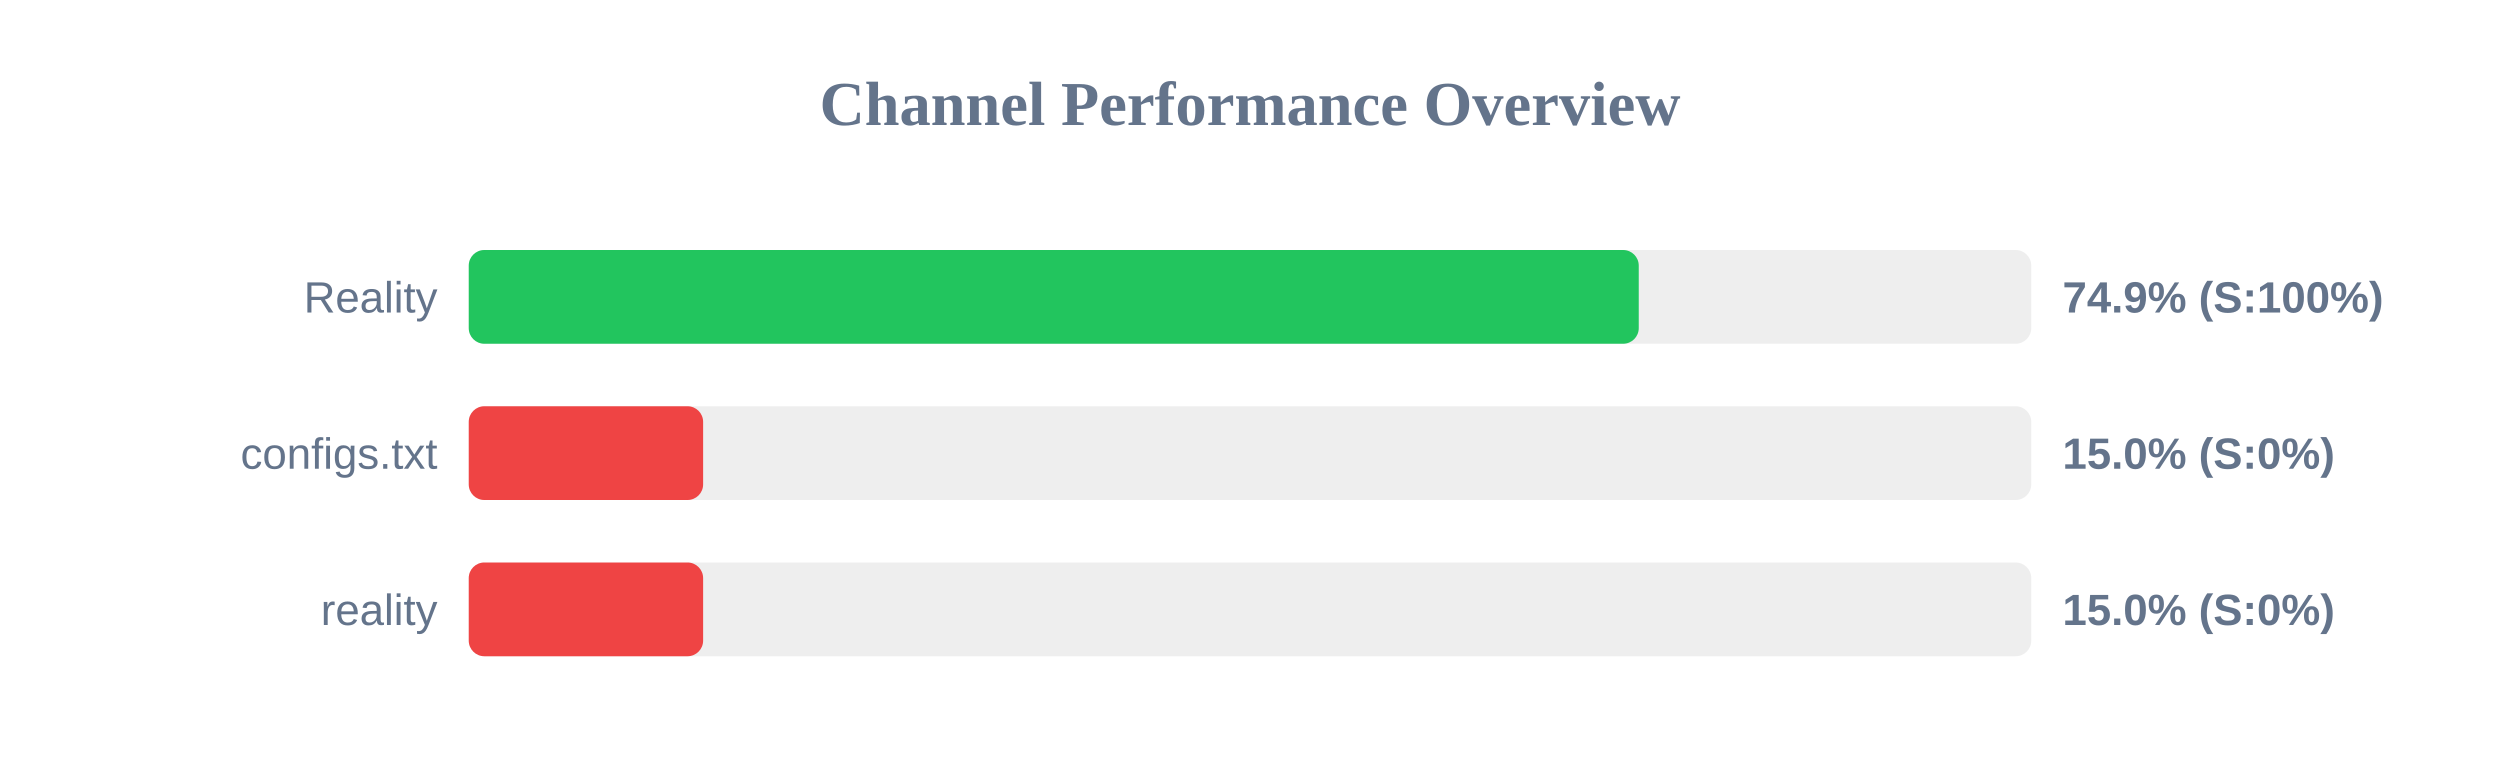
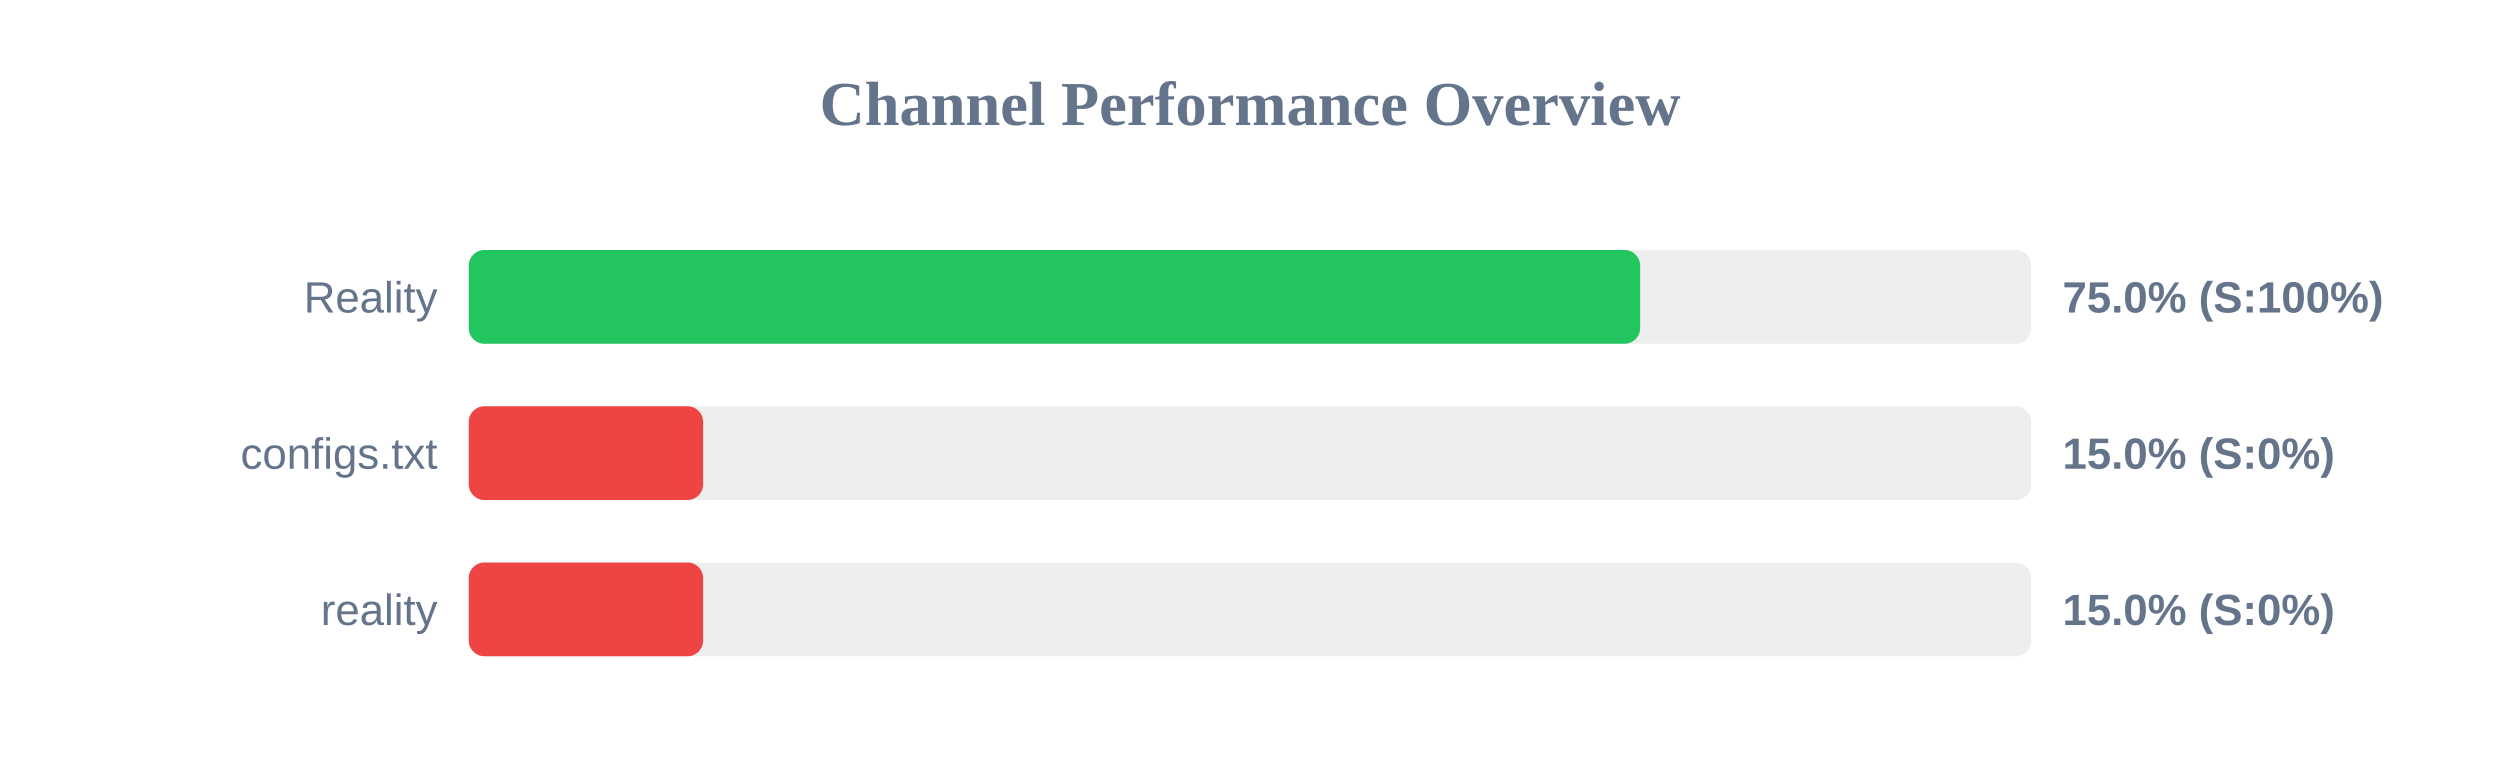
<svg xmlns="http://www.w3.org/2000/svg" width="800" height="250" version="1.1">
  <style>
        .row { font: 14px Arial; fill: #64748b; }
        .score { font: bold 14px Arial; fill: #64748b; }
    </style>
  <text x="400" y="40" text-anchor="middle" font-size="20px" font-weight="bold" fill="#64748b">Channel Performance Overview</text>
  <rect x="150" y="80" width="500" height="30" fill="#eee" rx="5" />
-   <rect x="150" y="80" width="374.4" height="30" fill="#22c55e" rx="5" />
+   <rect x="150" y="80" width="374.85" height="30" fill="#22c55e" rx="5" />
  <text x="140" y="100" text-anchor="end" class="row">Reality</text>
-   <text x="660" y="100" text-anchor="start" class="score">74.9% (S:100%)</text>
+   <text x="660" y="100" text-anchor="start" class="score">75.0% (S:100%)</text>
  <rect x="150" y="130" width="500" height="30" fill="#eee" rx="5" />
  <rect x="150" y="130" width="75.0" height="30" fill="#ef4444" rx="5" />
  <text x="140" y="150" text-anchor="end" class="row">configs.txt</text>
  <text x="660" y="150" text-anchor="start" class="score">15.0% (S:0%)</text>
  <rect x="150" y="180" width="500" height="30" fill="#eee" rx="5" />
  <rect x="150" y="180" width="75.0" height="30" fill="#ef4444" rx="5" />
  <text x="140" y="200" text-anchor="end" class="row">reality</text>
  <text x="660" y="200" text-anchor="start" class="score">15.0% (S:0%)</text>
</svg>
